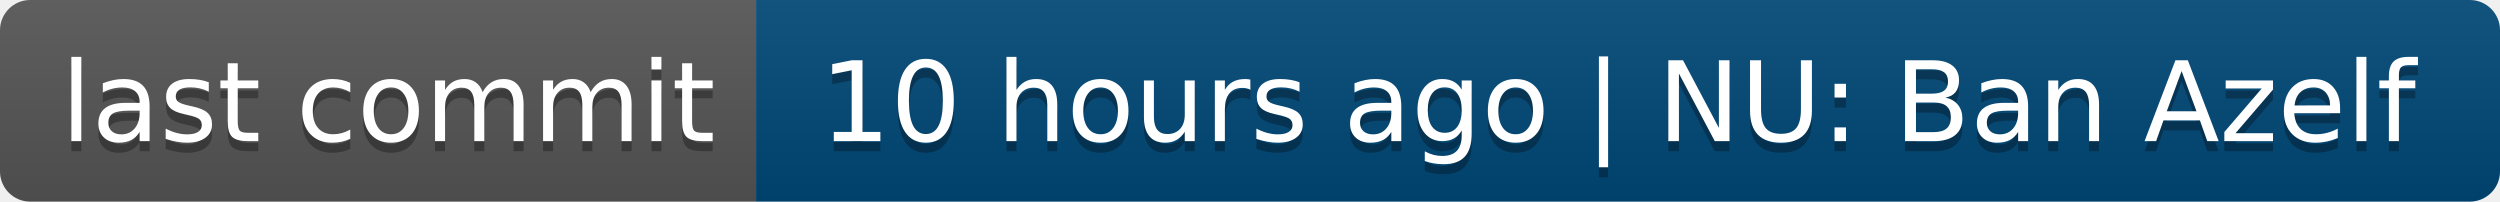
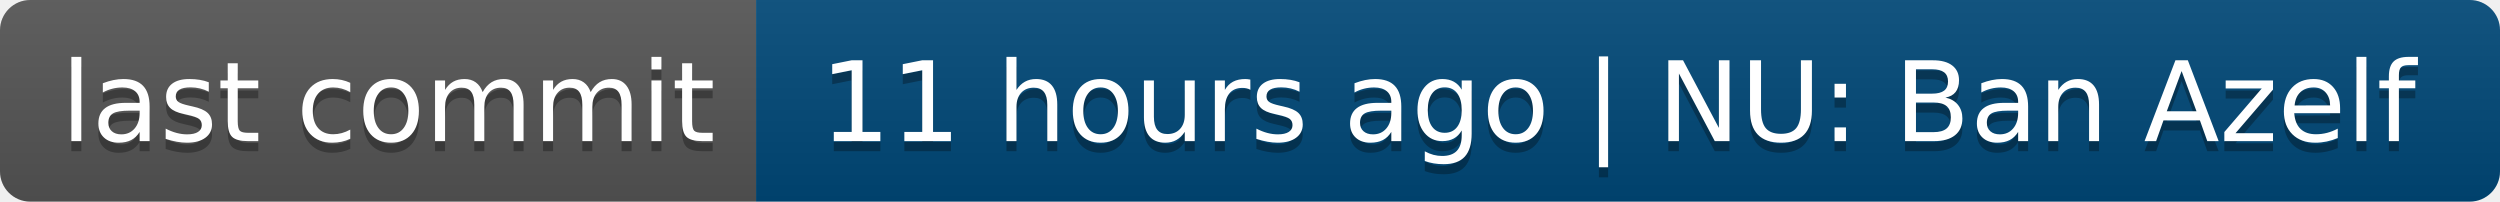
- <svg xmlns="http://www.w3.org/2000/svg" width="248" height="20" role="img" aria-label="last commit: 10 hours ago | NU: Ban Azelf">
+ <svg xmlns="http://www.w3.org/2000/svg" width="248" height="20" role="img" aria-label="last commit: 11 hours ago | NU: Ban Azelf">
  <linearGradient id="s" x2="0" y2="100%">
    <stop offset="0" stop-color="#bbb" stop-opacity=".1" />
    <stop offset="1" stop-opacity=".1" />
  </linearGradient>
  <clipPath id="r">
    <rect width="248" height="20" rx="3" fill="#fff" />
  </clipPath>
  <g clip-path="url(#r)">
    <rect width="75" height="20" fill="#555" />
    <rect x="75" width="173" height="20" fill="#004878" />
    <rect width="248" height="20" fill="url(#s)" />
  </g>
  <g fill="#fff" text-anchor="middle" font-family="Verdana,Geneva,DejaVu Sans,sans-serif" text-rendering="geometricPrecision" font-size="110">
    <text aria-hidden="true" x="385" y="150" fill="#010101" fill-opacity=".3" transform="scale(.1)" textLength="650">last commit</text>
    <text x="385" y="140" transform="scale(.1)" fill="#fff" textLength="650">last commit</text>
-     <text aria-hidden="true" x="1605" y="150" fill="#010101" fill-opacity=".3" transform="scale(.1)" textLength="1630">10 hours ago | NU: Ban Azelf</text>
-     <text x="1605" y="140" transform="scale(.1)" fill="#fff" textLength="1630">10 hours ago | NU: Ban Azelf</text>
+     <text aria-hidden="true" x="1605" y="150" fill="#010101" fill-opacity=".3" transform="scale(.1)" textLength="1630">11 hours ago | NU: Ban Azelf</text>
+     <text x="1605" y="140" transform="scale(.1)" fill="#fff" textLength="1630">11 hours ago | NU: Ban Azelf</text>
  </g>
</svg>
